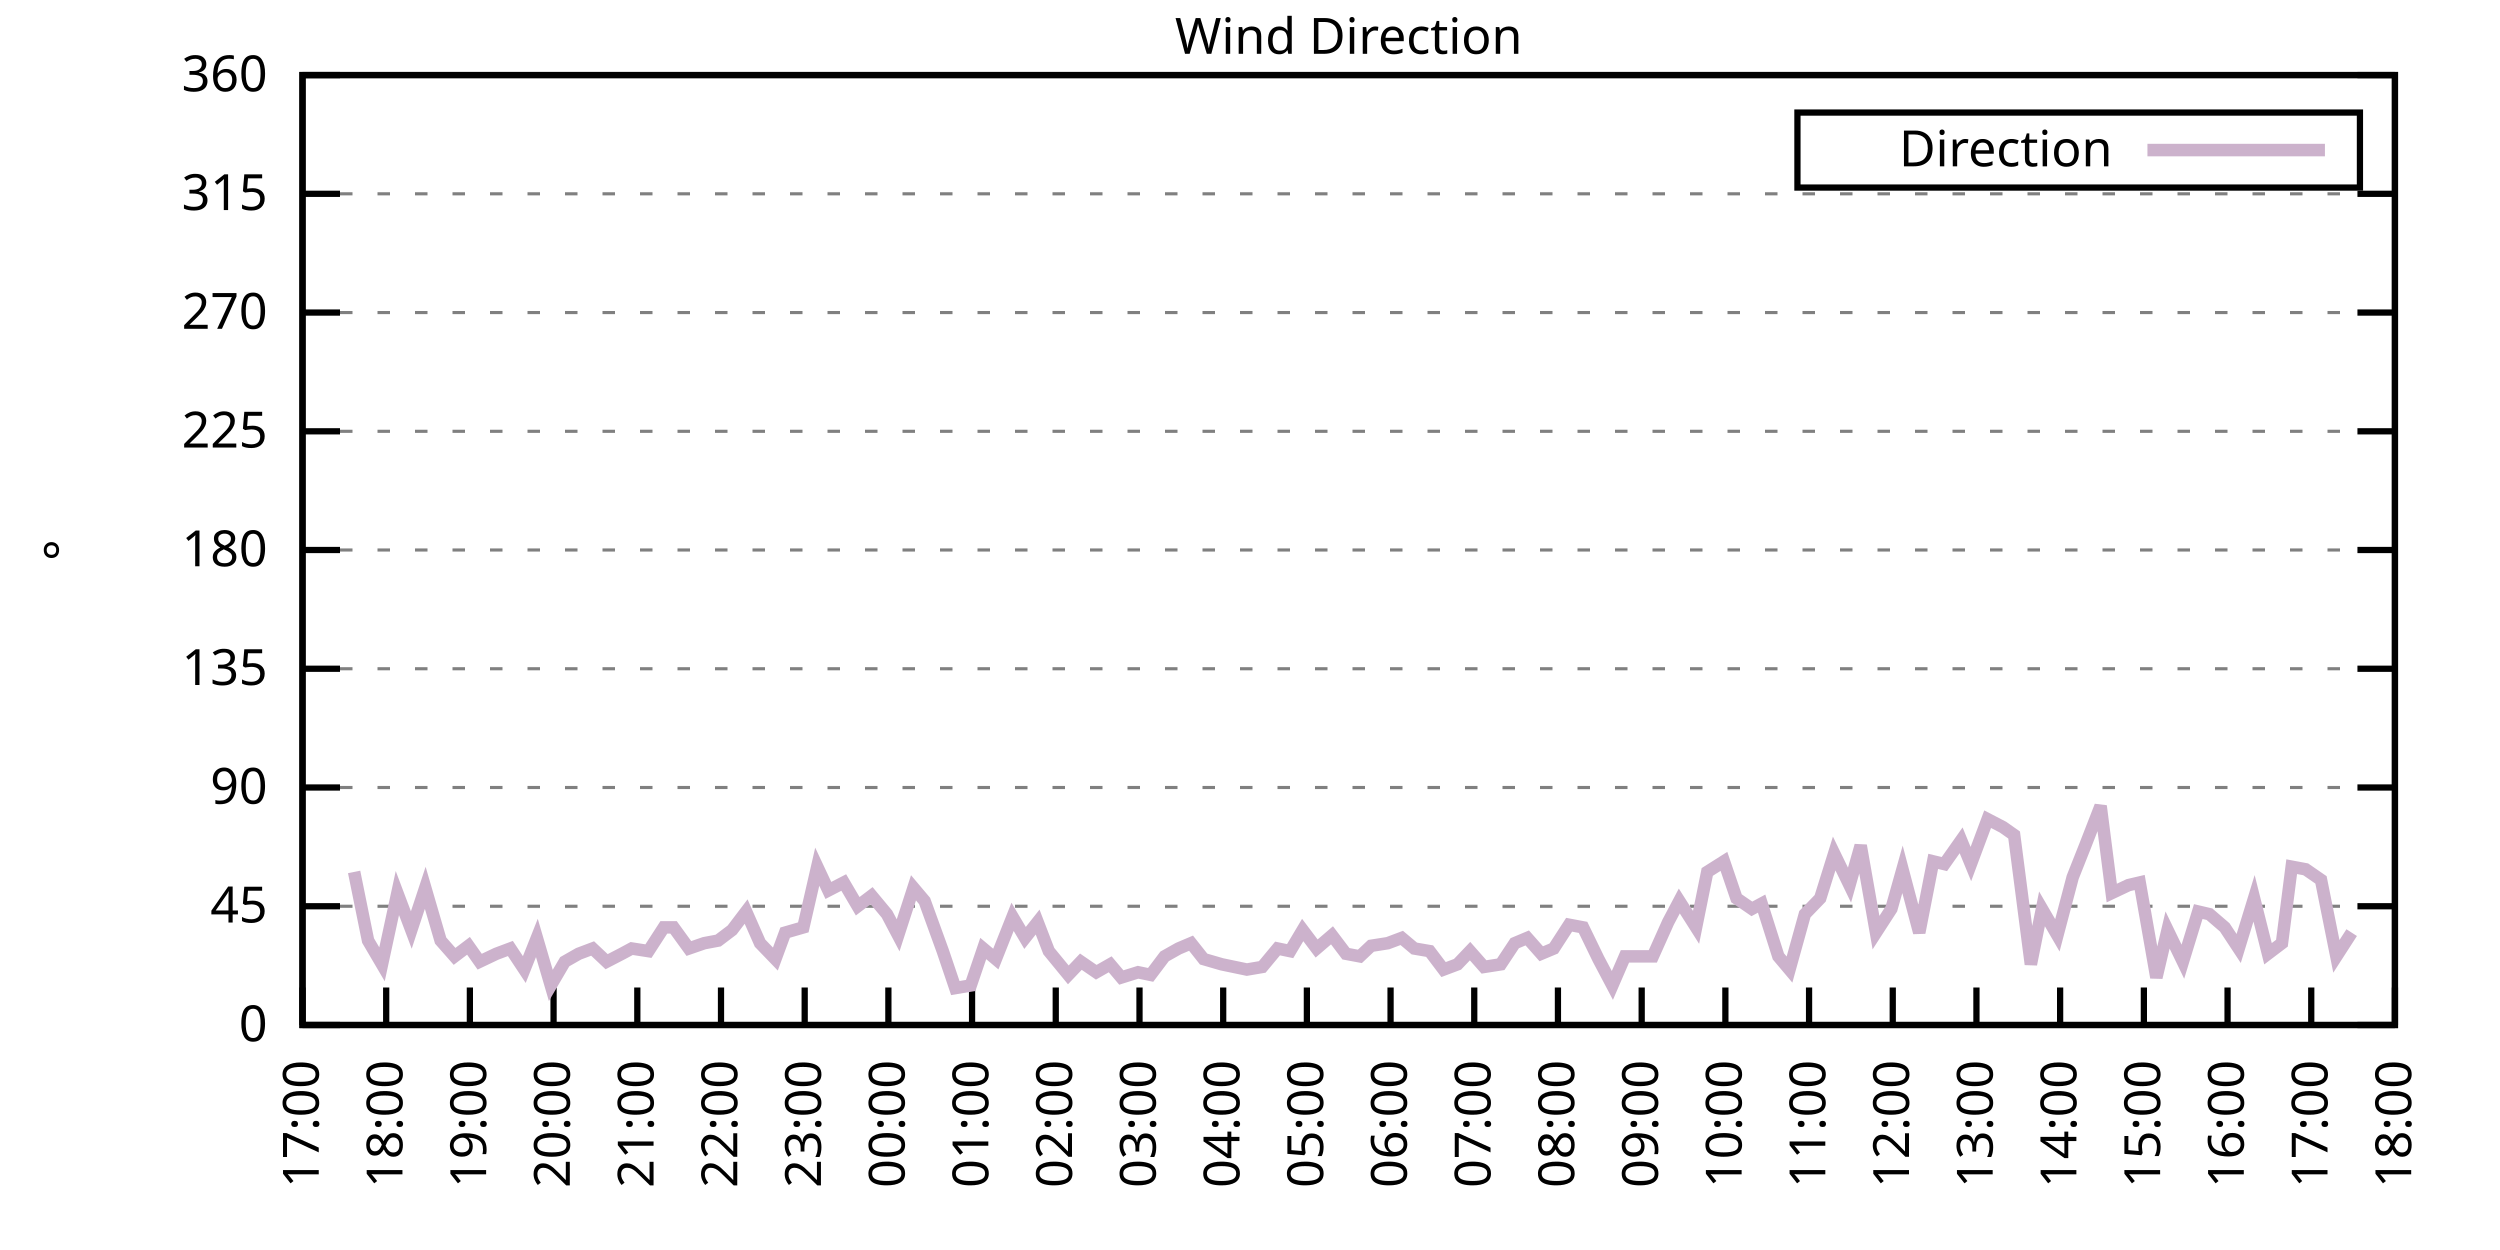
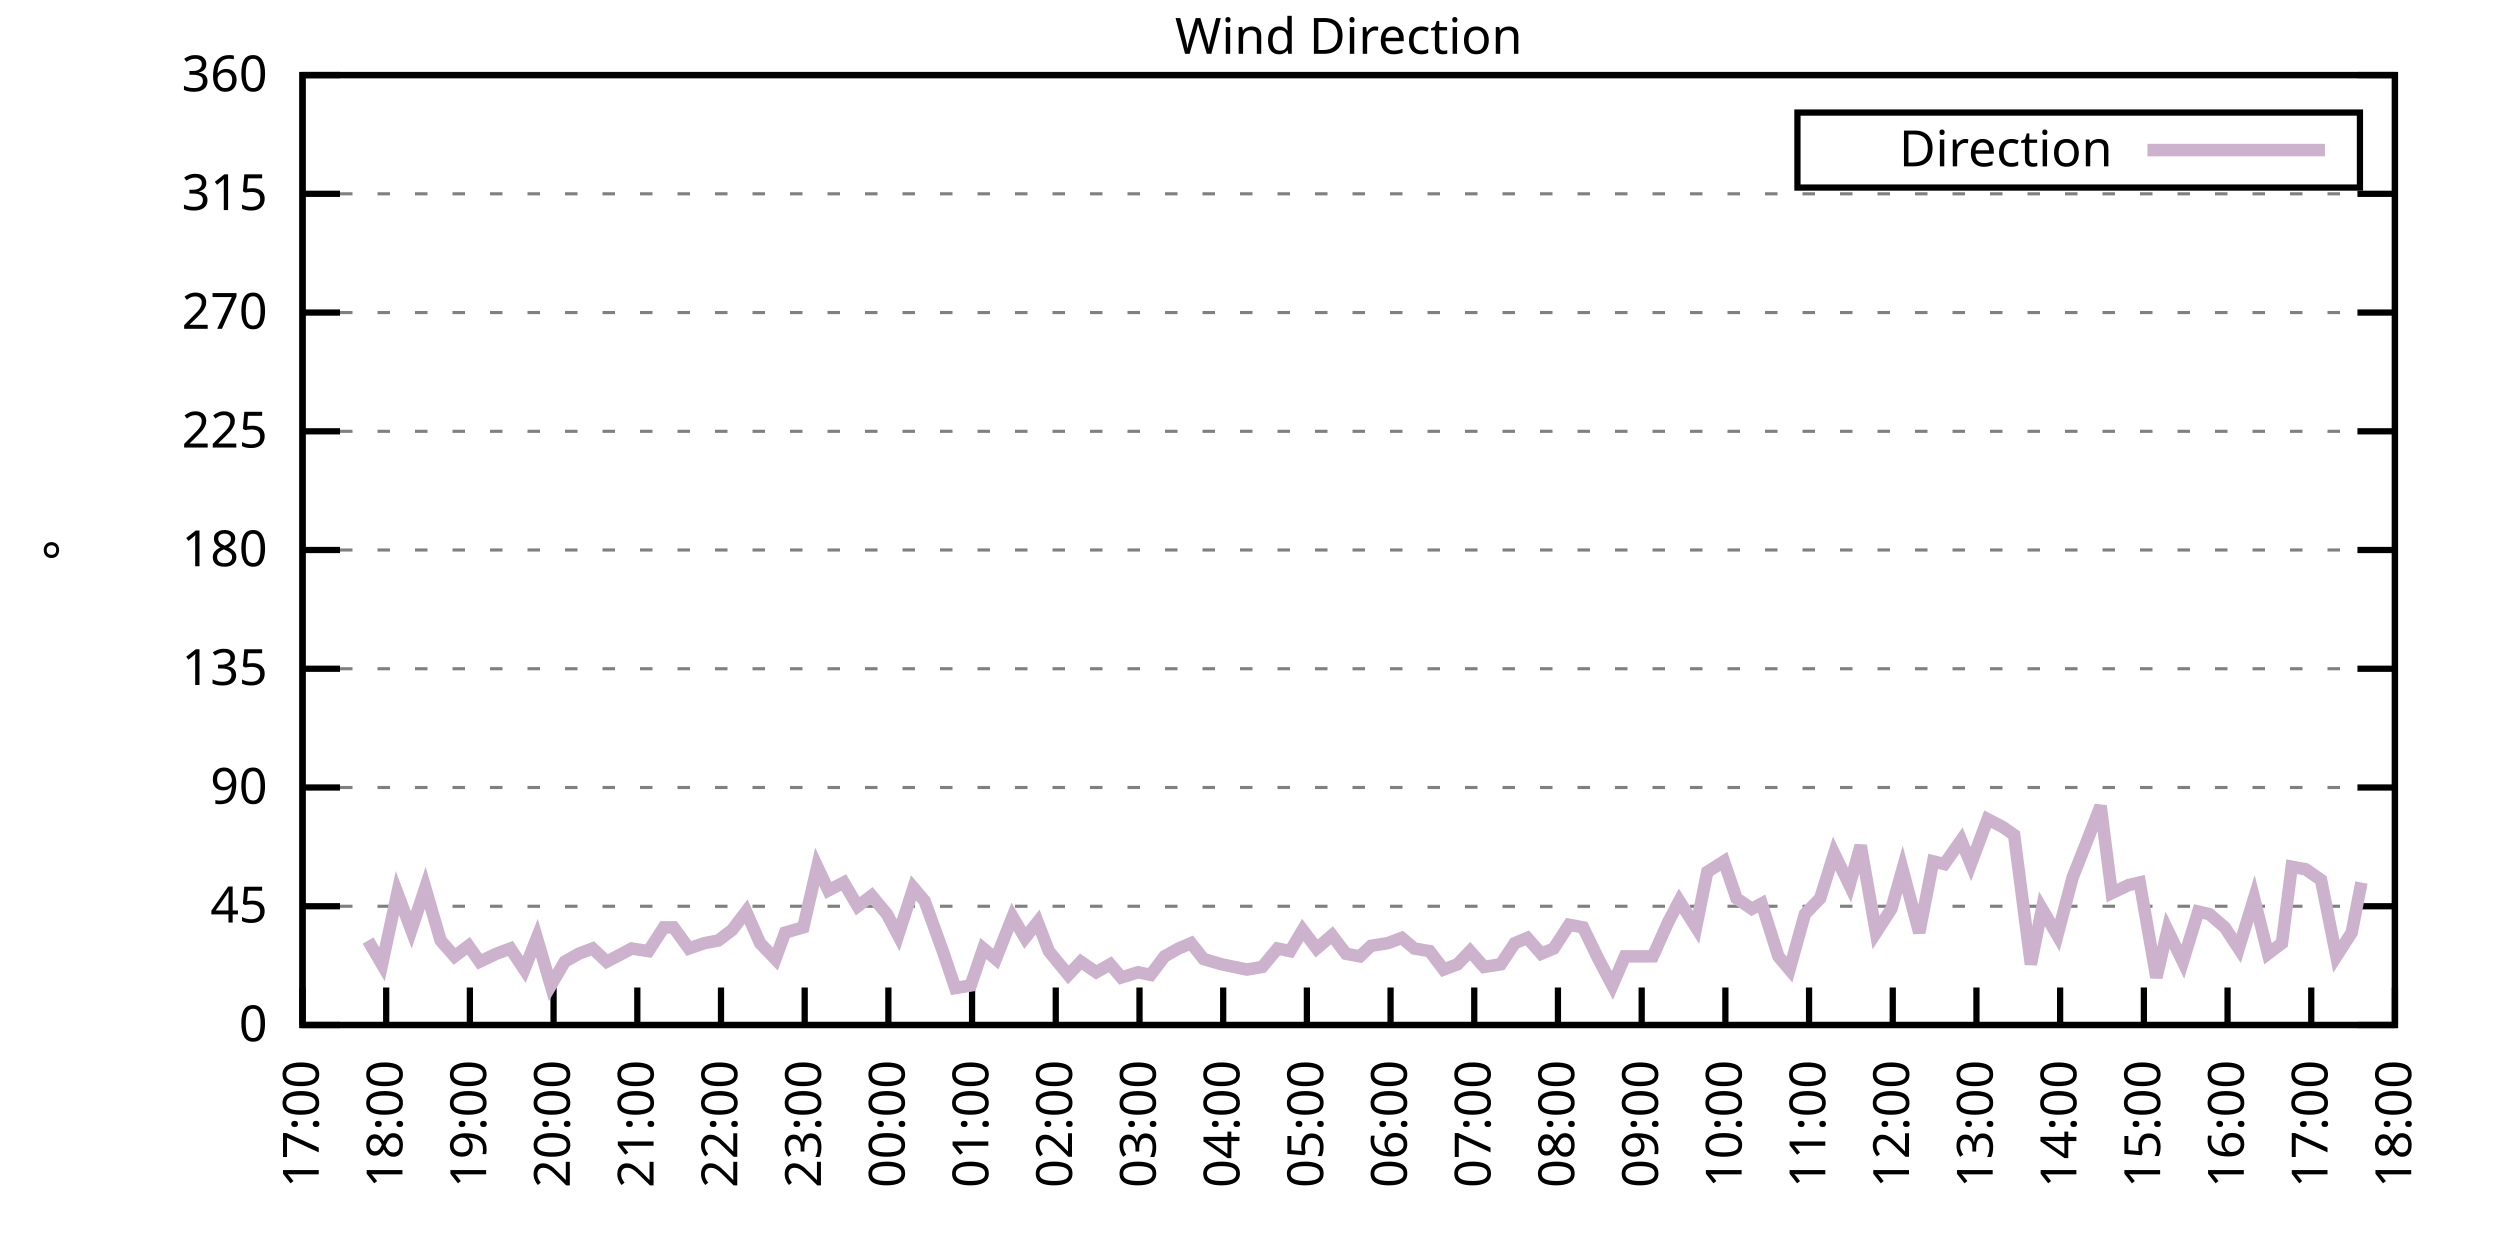
<svg xmlns="http://www.w3.org/2000/svg" xmlns:xlink="http://www.w3.org/1999/xlink" width="400" height="200" viewBox="0 0 400 200">
  <g id="gnuplot_canvas">
    <rect x="0" y="0" width="400" height="200" fill="none" />
    <defs>
      <circle id="gpDot" r="0.5" stroke-width="0.5" stroke="currentColor" />
      <path id="gpPt0" stroke-width="0.333" stroke="currentColor" d="M-1,0 h2 M0,-1 v2" />
      <path id="gpPt1" stroke-width="0.333" stroke="currentColor" d="M-1,-1 L1,1 M1,-1 L-1,1" />
      <path id="gpPt2" stroke-width="0.333" stroke="currentColor" d="M-1,0 L1,0 M0,-1 L0,1 M-1,-1 L1,1 M-1,1 L1,-1" />
      <rect id="gpPt3" stroke-width="0.333" stroke="currentColor" x="-1" y="-1" width="2" height="2" />
      <rect id="gpPt4" stroke-width="0.333" stroke="currentColor" fill="currentColor" x="-1" y="-1" width="2" height="2" />
      <circle id="gpPt5" stroke-width="0.333" stroke="currentColor" cx="0" cy="0" r="1" />
      <use xlink:href="#gpPt5" id="gpPt6" fill="currentColor" stroke="none" />
      <path id="gpPt7" stroke-width="0.333" stroke="currentColor" d="M0,-1.33 L-1.33,0.67 L1.33,0.67 z" />
      <use xlink:href="#gpPt7" id="gpPt8" fill="currentColor" stroke="none" />
      <use xlink:href="#gpPt7" id="gpPt9" stroke="currentColor" transform="rotate(180)" />
      <use xlink:href="#gpPt9" id="gpPt10" fill="currentColor" stroke="none" />
      <use xlink:href="#gpPt3" id="gpPt11" stroke="currentColor" transform="rotate(45)" />
      <use xlink:href="#gpPt11" id="gpPt12" fill="currentColor" stroke="none" />
      <path id="gpPt13" stroke-width="0.333" stroke="currentColor" d="M0,1.330 L1.265,0.411 L0.782,-1.067 L-0.782,-1.076 L-1.265,0.411 z" />
      <use xlink:href="#gpPt13" id="gpPt14" fill="currentColor" stroke="none" />
      <filter id="textbox" filterUnits="objectBoundingBox" x="0" y="0" height="1" width="1">
        <feFlood flood-color="white" flood-opacity="1" result="bgnd" />
        <feComposite in="SourceGraphic" in2="bgnd" operator="atop" />
      </filter>
      <filter id="greybox" filterUnits="objectBoundingBox" x="0" y="0" height="1" width="1">
        <feFlood flood-color="lightgrey" flood-opacity="1" result="grey" />
        <feComposite in="SourceGraphic" in2="grey" operator="atop" />
      </filter>
    </defs>
    <g fill="none" color="white" stroke="currentColor" stroke-width="1.00" stroke-linecap="butt" stroke-linejoin="miter">
</g>
    <g fill="none" color="black" stroke="currentColor" stroke-width="1.00" stroke-linecap="butt" stroke-linejoin="miter">
      <g stroke="none" shape-rendering="crispEdges">
        <polygon fill="rgb(255, 255, 255)" points="48.40,164.00 383.18,164.00 383.18,12.02 48.40,12.02 " />
      </g>
    </g>
    <g fill="none" color="black" stroke="currentColor" stroke-width="1.00" stroke-linecap="butt" stroke-linejoin="miter">
</g>
    <g fill="none" color="black" stroke="black" stroke-width="0.50" stroke-linecap="butt" stroke-linejoin="miter">
</g>
    <g fill="none" color="gray" stroke="currentColor" stroke-width="0.50" stroke-linecap="butt" stroke-linejoin="miter">
      <path stroke="gray" stroke-dasharray="2,4" class="gridline" d="M48.40,164.00 L383.19,164.00  " />
    </g>
    <g fill="none" color="gray" stroke="gray" stroke-width="1.00" stroke-linecap="butt" stroke-linejoin="miter">
</g>
    <g fill="none" color="black" stroke="currentColor" stroke-width="1.00" stroke-linecap="butt" stroke-linejoin="miter">
      <path stroke="black" d="M48.40,164.00 L54.40,164.00 M383.19,164.00 L377.19,164.00  " />
      <g transform="translate(42.80,166.60)" stroke="none" fill="black" font-family="Sans" font-size="8.00" text-anchor="end">
        <text>
          <tspan font-family="Sans"> 0</tspan>
        </text>
      </g>
    </g>
    <g fill="none" color="black" stroke="currentColor" stroke-width="1.00" stroke-linecap="butt" stroke-linejoin="miter">
</g>
    <g fill="none" color="black" stroke="black" stroke-width="0.50" stroke-linecap="butt" stroke-linejoin="miter">
</g>
    <g fill="none" color="gray" stroke="currentColor" stroke-width="0.50" stroke-linecap="butt" stroke-linejoin="miter">
      <path stroke="gray" stroke-dasharray="2,4" class="gridline" d="M48.40,145.00 L383.19,145.00  " />
    </g>
    <g fill="none" color="gray" stroke="gray" stroke-width="1.00" stroke-linecap="butt" stroke-linejoin="miter">
</g>
    <g fill="none" color="black" stroke="currentColor" stroke-width="1.00" stroke-linecap="butt" stroke-linejoin="miter">
      <path stroke="black" d="M48.40,145.00 L54.40,145.00 M383.19,145.00 L377.19,145.00  " />
      <g transform="translate(42.80,147.60)" stroke="none" fill="black" font-family="Sans" font-size="8.00" text-anchor="end">
        <text>
          <tspan font-family="Sans"> 45</tspan>
        </text>
      </g>
    </g>
    <g fill="none" color="black" stroke="currentColor" stroke-width="1.00" stroke-linecap="butt" stroke-linejoin="miter">
</g>
    <g fill="none" color="black" stroke="black" stroke-width="0.50" stroke-linecap="butt" stroke-linejoin="miter">
</g>
    <g fill="none" color="gray" stroke="currentColor" stroke-width="0.50" stroke-linecap="butt" stroke-linejoin="miter">
      <path stroke="gray" stroke-dasharray="2,4" class="gridline" d="M48.40,126.00 L383.19,126.00  " />
    </g>
    <g fill="none" color="gray" stroke="gray" stroke-width="1.00" stroke-linecap="butt" stroke-linejoin="miter">
</g>
    <g fill="none" color="black" stroke="currentColor" stroke-width="1.00" stroke-linecap="butt" stroke-linejoin="miter">
      <path stroke="black" d="M48.40,126.00 L54.40,126.00 M383.19,126.00 L377.19,126.00  " />
      <g transform="translate(42.80,128.60)" stroke="none" fill="black" font-family="Sans" font-size="8.00" text-anchor="end">
        <text>
          <tspan font-family="Sans"> 90</tspan>
        </text>
      </g>
    </g>
    <g fill="none" color="black" stroke="currentColor" stroke-width="1.00" stroke-linecap="butt" stroke-linejoin="miter">
</g>
    <g fill="none" color="black" stroke="black" stroke-width="0.50" stroke-linecap="butt" stroke-linejoin="miter">
</g>
    <g fill="none" color="gray" stroke="currentColor" stroke-width="0.50" stroke-linecap="butt" stroke-linejoin="miter">
      <path stroke="gray" stroke-dasharray="2,4" class="gridline" d="M48.40,107.00 L383.19,107.00  " />
    </g>
    <g fill="none" color="gray" stroke="gray" stroke-width="1.00" stroke-linecap="butt" stroke-linejoin="miter">
</g>
    <g fill="none" color="black" stroke="currentColor" stroke-width="1.00" stroke-linecap="butt" stroke-linejoin="miter">
      <path stroke="black" d="M48.40,107.00 L54.40,107.00 M383.19,107.00 L377.19,107.00  " />
      <g transform="translate(42.80,109.60)" stroke="none" fill="black" font-family="Sans" font-size="8.00" text-anchor="end">
        <text>
          <tspan font-family="Sans"> 135</tspan>
        </text>
      </g>
    </g>
    <g fill="none" color="black" stroke="currentColor" stroke-width="1.00" stroke-linecap="butt" stroke-linejoin="miter">
</g>
    <g fill="none" color="black" stroke="black" stroke-width="0.50" stroke-linecap="butt" stroke-linejoin="miter">
</g>
    <g fill="none" color="gray" stroke="currentColor" stroke-width="0.50" stroke-linecap="butt" stroke-linejoin="miter">
      <path stroke="gray" stroke-dasharray="2,4" class="gridline" d="M48.40,88.00 L383.19,88.00  " />
    </g>
    <g fill="none" color="gray" stroke="gray" stroke-width="1.00" stroke-linecap="butt" stroke-linejoin="miter">
</g>
    <g fill="none" color="black" stroke="currentColor" stroke-width="1.00" stroke-linecap="butt" stroke-linejoin="miter">
      <path stroke="black" d="M48.40,88.00 L54.40,88.00 M383.19,88.00 L377.19,88.00  " />
      <g transform="translate(42.80,90.60)" stroke="none" fill="black" font-family="Sans" font-size="8.00" text-anchor="end">
        <text>
          <tspan font-family="Sans"> 180</tspan>
        </text>
      </g>
    </g>
    <g fill="none" color="black" stroke="currentColor" stroke-width="1.00" stroke-linecap="butt" stroke-linejoin="miter">
</g>
    <g fill="none" color="black" stroke="black" stroke-width="0.50" stroke-linecap="butt" stroke-linejoin="miter">
</g>
    <g fill="none" color="gray" stroke="currentColor" stroke-width="0.50" stroke-linecap="butt" stroke-linejoin="miter">
      <path stroke="gray" stroke-dasharray="2,4" class="gridline" d="M48.40,69.01 L383.19,69.01  " />
    </g>
    <g fill="none" color="gray" stroke="gray" stroke-width="1.00" stroke-linecap="butt" stroke-linejoin="miter">
</g>
    <g fill="none" color="black" stroke="currentColor" stroke-width="1.00" stroke-linecap="butt" stroke-linejoin="miter">
      <path stroke="black" d="M48.40,69.01 L54.40,69.01 M383.19,69.01 L377.19,69.01  " />
      <g transform="translate(42.80,71.61)" stroke="none" fill="black" font-family="Sans" font-size="8.00" text-anchor="end">
        <text>
          <tspan font-family="Sans"> 225</tspan>
        </text>
      </g>
    </g>
    <g fill="none" color="black" stroke="currentColor" stroke-width="1.00" stroke-linecap="butt" stroke-linejoin="miter">
</g>
    <g fill="none" color="black" stroke="black" stroke-width="0.50" stroke-linecap="butt" stroke-linejoin="miter">
</g>
    <g fill="none" color="gray" stroke="currentColor" stroke-width="0.50" stroke-linecap="butt" stroke-linejoin="miter">
      <path stroke="gray" stroke-dasharray="2,4" class="gridline" d="M48.40,50.01 L383.19,50.01  " />
    </g>
    <g fill="none" color="gray" stroke="gray" stroke-width="1.00" stroke-linecap="butt" stroke-linejoin="miter">
</g>
    <g fill="none" color="black" stroke="currentColor" stroke-width="1.00" stroke-linecap="butt" stroke-linejoin="miter">
      <path stroke="black" d="M48.40,50.01 L54.40,50.01 M383.19,50.01 L377.19,50.01  " />
      <g transform="translate(42.80,52.61)" stroke="none" fill="black" font-family="Sans" font-size="8.00" text-anchor="end">
        <text>
          <tspan font-family="Sans"> 270</tspan>
        </text>
      </g>
    </g>
    <g fill="none" color="black" stroke="currentColor" stroke-width="1.00" stroke-linecap="butt" stroke-linejoin="miter">
</g>
    <g fill="none" color="black" stroke="black" stroke-width="0.50" stroke-linecap="butt" stroke-linejoin="miter">
</g>
    <g fill="none" color="gray" stroke="currentColor" stroke-width="0.50" stroke-linecap="butt" stroke-linejoin="miter">
      <path stroke="gray" stroke-dasharray="2,4" class="gridline" d="M48.40,31.01 L383.19,31.01  " />
    </g>
    <g fill="none" color="gray" stroke="gray" stroke-width="1.00" stroke-linecap="butt" stroke-linejoin="miter">
</g>
    <g fill="none" color="black" stroke="currentColor" stroke-width="1.00" stroke-linecap="butt" stroke-linejoin="miter">
      <path stroke="black" d="M48.40,31.01 L54.40,31.01 M383.19,31.01 L377.19,31.01  " />
      <g transform="translate(42.80,33.61)" stroke="none" fill="black" font-family="Sans" font-size="8.00" text-anchor="end">
        <text>
          <tspan font-family="Sans"> 315</tspan>
        </text>
      </g>
    </g>
    <g fill="none" color="black" stroke="currentColor" stroke-width="1.00" stroke-linecap="butt" stroke-linejoin="miter">
</g>
    <g fill="none" color="black" stroke="black" stroke-width="0.50" stroke-linecap="butt" stroke-linejoin="miter">
</g>
    <g fill="none" color="gray" stroke="currentColor" stroke-width="0.50" stroke-linecap="butt" stroke-linejoin="miter">
      <path stroke="gray" stroke-dasharray="2,4" class="gridline" d="M48.40,12.01 L383.19,12.01  " />
    </g>
    <g fill="none" color="gray" stroke="gray" stroke-width="1.00" stroke-linecap="butt" stroke-linejoin="miter">
</g>
    <g fill="none" color="black" stroke="currentColor" stroke-width="1.00" stroke-linecap="butt" stroke-linejoin="miter">
      <path stroke="black" d="M48.40,12.01 L54.40,12.01 M383.19,12.01 L377.19,12.01  " />
      <g transform="translate(42.80,14.61)" stroke="none" fill="black" font-family="Sans" font-size="8.00" text-anchor="end">
        <text>
          <tspan font-family="Sans"> 360</tspan>
        </text>
      </g>
    </g>
    <g fill="none" color="black" stroke="currentColor" stroke-width="1.00" stroke-linecap="butt" stroke-linejoin="miter">
      <path stroke="black" d="M48.40,164.00 L48.40,158.00  " />
      <g transform="translate(51.00,169.60) rotate(270.00)" stroke="none" fill="black" font-family="Sans" font-size="8.00" text-anchor="end">
        <text>
          <tspan font-family="Sans">17:00</tspan>
        </text>
      </g>
    </g>
    <g fill="none" color="black" stroke="currentColor" stroke-width="1.00" stroke-linecap="butt" stroke-linejoin="miter">
      <path stroke="black" d="M61.79,164.00 L61.79,158.00  " />
      <g transform="translate(64.39,169.60) rotate(270.00)" stroke="none" fill="black" font-family="Sans" font-size="8.00" text-anchor="end">
        <text>
          <tspan font-family="Sans">18:00</tspan>
        </text>
      </g>
    </g>
    <g fill="none" color="black" stroke="currentColor" stroke-width="1.00" stroke-linecap="butt" stroke-linejoin="miter">
      <path stroke="black" d="M75.18,164.00 L75.18,158.00  " />
      <g transform="translate(77.78,169.60) rotate(270.00)" stroke="none" fill="black" font-family="Sans" font-size="8.00" text-anchor="end">
        <text>
          <tspan font-family="Sans">19:00</tspan>
        </text>
      </g>
    </g>
    <g fill="none" color="black" stroke="currentColor" stroke-width="1.00" stroke-linecap="butt" stroke-linejoin="miter">
      <path stroke="black" d="M88.57,164.00 L88.57,158.00  " />
      <g transform="translate(91.17,169.60) rotate(270.00)" stroke="none" fill="black" font-family="Sans" font-size="8.00" text-anchor="end">
        <text>
          <tspan font-family="Sans">20:00</tspan>
        </text>
      </g>
    </g>
    <g fill="none" color="black" stroke="currentColor" stroke-width="1.00" stroke-linecap="butt" stroke-linejoin="miter">
      <path stroke="black" d="M101.97,164.00 L101.97,158.00  " />
      <g transform="translate(104.57,169.60) rotate(270.00)" stroke="none" fill="black" font-family="Sans" font-size="8.00" text-anchor="end">
        <text>
          <tspan font-family="Sans">21:00</tspan>
        </text>
      </g>
    </g>
    <g fill="none" color="black" stroke="currentColor" stroke-width="1.00" stroke-linecap="butt" stroke-linejoin="miter">
      <path stroke="black" d="M115.36,164.00 L115.36,158.00  " />
      <g transform="translate(117.96,169.60) rotate(270.00)" stroke="none" fill="black" font-family="Sans" font-size="8.00" text-anchor="end">
        <text>
          <tspan font-family="Sans">22:00</tspan>
        </text>
      </g>
    </g>
    <g fill="none" color="black" stroke="currentColor" stroke-width="1.00" stroke-linecap="butt" stroke-linejoin="miter">
      <path stroke="black" d="M128.75,164.00 L128.75,158.00  " />
      <g transform="translate(131.35,169.60) rotate(270.00)" stroke="none" fill="black" font-family="Sans" font-size="8.00" text-anchor="end">
        <text>
          <tspan font-family="Sans">23:00</tspan>
        </text>
      </g>
    </g>
    <g fill="none" color="black" stroke="currentColor" stroke-width="1.00" stroke-linecap="butt" stroke-linejoin="miter">
      <path stroke="black" d="M142.14,164.00 L142.14,158.00  " />
      <g transform="translate(144.74,169.60) rotate(270.00)" stroke="none" fill="black" font-family="Sans" font-size="8.00" text-anchor="end">
        <text>
          <tspan font-family="Sans">00:00</tspan>
        </text>
      </g>
    </g>
    <g fill="none" color="black" stroke="currentColor" stroke-width="1.00" stroke-linecap="butt" stroke-linejoin="miter">
      <path stroke="black" d="M155.53,164.00 L155.53,158.00  " />
      <g transform="translate(158.13,169.60) rotate(270.00)" stroke="none" fill="black" font-family="Sans" font-size="8.00" text-anchor="end">
        <text>
          <tspan font-family="Sans">01:00</tspan>
        </text>
      </g>
    </g>
    <g fill="none" color="black" stroke="currentColor" stroke-width="1.00" stroke-linecap="butt" stroke-linejoin="miter">
      <path stroke="black" d="M168.92,164.00 L168.92,158.00  " />
      <g transform="translate(171.52,169.60) rotate(270.00)" stroke="none" fill="black" font-family="Sans" font-size="8.00" text-anchor="end">
        <text>
          <tspan font-family="Sans">02:00</tspan>
        </text>
      </g>
    </g>
    <g fill="none" color="black" stroke="currentColor" stroke-width="1.00" stroke-linecap="butt" stroke-linejoin="miter">
      <path stroke="black" d="M182.32,164.00 L182.32,158.00  " />
      <g transform="translate(184.92,169.60) rotate(270.00)" stroke="none" fill="black" font-family="Sans" font-size="8.00" text-anchor="end">
        <text>
          <tspan font-family="Sans">03:00</tspan>
        </text>
      </g>
    </g>
    <g fill="none" color="black" stroke="currentColor" stroke-width="1.00" stroke-linecap="butt" stroke-linejoin="miter">
      <path stroke="black" d="M195.71,164.00 L195.71,158.00  " />
      <g transform="translate(198.31,169.60) rotate(270.00)" stroke="none" fill="black" font-family="Sans" font-size="8.00" text-anchor="end">
        <text>
          <tspan font-family="Sans">04:00</tspan>
        </text>
      </g>
    </g>
    <g fill="none" color="black" stroke="currentColor" stroke-width="1.00" stroke-linecap="butt" stroke-linejoin="miter">
      <path stroke="black" d="M209.10,164.00 L209.10,158.00  " />
      <g transform="translate(211.70,169.60) rotate(270.00)" stroke="none" fill="black" font-family="Sans" font-size="8.00" text-anchor="end">
        <text>
          <tspan font-family="Sans">05:00</tspan>
        </text>
      </g>
    </g>
    <g fill="none" color="black" stroke="currentColor" stroke-width="1.00" stroke-linecap="butt" stroke-linejoin="miter">
      <path stroke="black" d="M222.49,164.00 L222.49,158.00  " />
      <g transform="translate(225.09,169.60) rotate(270.00)" stroke="none" fill="black" font-family="Sans" font-size="8.00" text-anchor="end">
        <text>
          <tspan font-family="Sans">06:00</tspan>
        </text>
      </g>
    </g>
    <g fill="none" color="black" stroke="currentColor" stroke-width="1.00" stroke-linecap="butt" stroke-linejoin="miter">
      <path stroke="black" d="M235.88,164.00 L235.88,158.00  " />
      <g transform="translate(238.48,169.60) rotate(270.00)" stroke="none" fill="black" font-family="Sans" font-size="8.00" text-anchor="end">
        <text>
          <tspan font-family="Sans">07:00</tspan>
        </text>
      </g>
    </g>
    <g fill="none" color="black" stroke="currentColor" stroke-width="1.00" stroke-linecap="butt" stroke-linejoin="miter">
      <path stroke="black" d="M249.27,164.00 L249.27,158.00  " />
      <g transform="translate(251.87,169.60) rotate(270.00)" stroke="none" fill="black" font-family="Sans" font-size="8.00" text-anchor="end">
        <text>
          <tspan font-family="Sans">08:00</tspan>
        </text>
      </g>
    </g>
    <g fill="none" color="black" stroke="currentColor" stroke-width="1.00" stroke-linecap="butt" stroke-linejoin="miter">
      <path stroke="black" d="M262.67,164.00 L262.67,158.00  " />
      <g transform="translate(265.27,169.60) rotate(270.00)" stroke="none" fill="black" font-family="Sans" font-size="8.00" text-anchor="end">
        <text>
          <tspan font-family="Sans">09:00</tspan>
        </text>
      </g>
    </g>
    <g fill="none" color="black" stroke="currentColor" stroke-width="1.00" stroke-linecap="butt" stroke-linejoin="miter">
      <path stroke="black" d="M276.06,164.00 L276.06,158.00  " />
      <g transform="translate(278.66,169.60) rotate(270.00)" stroke="none" fill="black" font-family="Sans" font-size="8.00" text-anchor="end">
        <text>
          <tspan font-family="Sans">10:00</tspan>
        </text>
      </g>
    </g>
    <g fill="none" color="black" stroke="currentColor" stroke-width="1.00" stroke-linecap="butt" stroke-linejoin="miter">
      <path stroke="black" d="M289.45,164.00 L289.45,158.00  " />
      <g transform="translate(292.05,169.60) rotate(270.00)" stroke="none" fill="black" font-family="Sans" font-size="8.00" text-anchor="end">
        <text>
          <tspan font-family="Sans">11:00</tspan>
        </text>
      </g>
    </g>
    <g fill="none" color="black" stroke="currentColor" stroke-width="1.00" stroke-linecap="butt" stroke-linejoin="miter">
      <path stroke="black" d="M302.84,164.00 L302.84,158.00  " />
      <g transform="translate(305.44,169.60) rotate(270.00)" stroke="none" fill="black" font-family="Sans" font-size="8.00" text-anchor="end">
        <text>
          <tspan font-family="Sans">12:00</tspan>
        </text>
      </g>
    </g>
    <g fill="none" color="black" stroke="currentColor" stroke-width="1.00" stroke-linecap="butt" stroke-linejoin="miter">
      <path stroke="black" d="M316.23,164.00 L316.23,158.00  " />
      <g transform="translate(318.83,169.60) rotate(270.00)" stroke="none" fill="black" font-family="Sans" font-size="8.00" text-anchor="end">
        <text>
          <tspan font-family="Sans">13:00</tspan>
        </text>
      </g>
    </g>
    <g fill="none" color="black" stroke="currentColor" stroke-width="1.00" stroke-linecap="butt" stroke-linejoin="miter">
      <path stroke="black" d="M329.62,164.00 L329.62,158.00  " />
      <g transform="translate(332.22,169.60) rotate(270.00)" stroke="none" fill="black" font-family="Sans" font-size="8.00" text-anchor="end">
        <text>
          <tspan font-family="Sans">14:00</tspan>
        </text>
      </g>
    </g>
    <g fill="none" color="black" stroke="currentColor" stroke-width="1.00" stroke-linecap="butt" stroke-linejoin="miter">
      <path stroke="black" d="M343.02,164.00 L343.02,158.00  " />
      <g transform="translate(345.62,169.60) rotate(270.00)" stroke="none" fill="black" font-family="Sans" font-size="8.00" text-anchor="end">
        <text>
          <tspan font-family="Sans">15:00</tspan>
        </text>
      </g>
    </g>
    <g fill="none" color="black" stroke="currentColor" stroke-width="1.00" stroke-linecap="butt" stroke-linejoin="miter">
      <path stroke="black" d="M356.41,164.00 L356.41,158.00  " />
      <g transform="translate(359.01,169.60) rotate(270.00)" stroke="none" fill="black" font-family="Sans" font-size="8.00" text-anchor="end">
        <text>
          <tspan font-family="Sans">16:00</tspan>
        </text>
      </g>
    </g>
    <g fill="none" color="black" stroke="currentColor" stroke-width="1.00" stroke-linecap="butt" stroke-linejoin="miter">
      <path stroke="black" d="M369.80,164.00 L369.80,158.00  " />
      <g transform="translate(372.40,169.60) rotate(270.00)" stroke="none" fill="black" font-family="Sans" font-size="8.00" text-anchor="end">
        <text>
          <tspan font-family="Sans">17:00</tspan>
        </text>
      </g>
    </g>
    <g fill="none" color="black" stroke="currentColor" stroke-width="1.00" stroke-linecap="butt" stroke-linejoin="miter">
      <path stroke="black" d="M383.19,164.00 L383.19,158.00  " />
      <g transform="translate(385.79,169.60) rotate(270.00)" stroke="none" fill="black" font-family="Sans" font-size="8.00" text-anchor="end">
        <text>
          <tspan font-family="Sans">18:00</tspan>
        </text>
      </g>
    </g>
    <g fill="none" color="black" stroke="currentColor" stroke-width="1.00" stroke-linecap="butt" stroke-linejoin="miter">
</g>
    <g fill="none" color="black" stroke="currentColor" stroke-width="1.00" stroke-linecap="butt" stroke-linejoin="miter">
      <path stroke="black" d="M48.40,12.01 L48.40,164.00 L383.19,164.00 L383.19,12.01 L48.40,12.01 Z  " />
    </g>
    <g fill="none" color="black" stroke="currentColor" stroke-width="1.00" stroke-linecap="butt" stroke-linejoin="miter">
</g>
    <g fill="none" color="black" stroke="currentColor" stroke-width="1.00" stroke-linecap="butt" stroke-linejoin="miter">
      <path stroke="black" d="M287.59,30.01 L287.59,18.01 L377.59,18.01 L377.59,30.01 L287.59,30.01 Z  " />
    </g>
    <g id="Wind_direction_plot_1">
      <g fill="none" color="white" stroke="black" stroke-width="2.00" stroke-linecap="butt" stroke-linejoin="miter">
</g>
      <g fill="none" color="black" stroke="currentColor" stroke-width="2.00" stroke-linecap="butt" stroke-linejoin="miter">
        <g transform="translate(337.99,26.61)" stroke="none" fill="black" font-family="Sans" font-size="8.00" text-anchor="end">
          <text>
            <tspan font-family="Sans">Direction</tspan>
          </text>
        </g>
      </g>
      <g fill="none" color="black" stroke="currentColor" stroke-width="2.00" stroke-linecap="butt" stroke-linejoin="miter">
-         <path stroke="rgb(204, 178, 204)" d="M343.59,24.01 L371.99,24.01 M56.66,139.51 L58.89,150.49 L61.12,154.29 L63.58,142.89 L65.81,148.80 L68.04,142.05   L70.50,150.49 L72.73,153.02 L74.96,151.33 L76.75,153.87 L79.42,152.60 L81.66,151.76 L83.89,155.13 L85.90,150.07   L88.13,157.67 L90.36,153.87 L92.59,152.60 L94.82,151.76 L97.06,153.87 L99.51,152.60 L101.07,151.76 L103.75,152.18   L106.21,148.38 L107.77,148.38 L110.22,151.76 L112.68,150.91 L114.91,150.49 L117.14,148.80 L119.38,145.85 L121.61,150.91   L124.06,153.45 L125.62,149.22 L128.53,148.38 L130.76,138.67 L132.54,142.47 L135.00,141.20 L137.23,145.00 L139.46,143.31   L141.92,146.27 L143.70,149.65 L146.16,142.05 L147.94,144.16 L150.85,152.18 L152.85,158.09 L155.31,157.67 L157.32,151.76   L159.33,153.45 L162.01,146.69 L164.01,150.07 L166.02,147.53 L167.81,152.18 L170.93,155.98 L172.94,153.87 L175.40,155.56   L177.63,154.29 L179.41,156.40 L182.09,155.56 L184.10,155.98 L186.33,153.02 L188.57,151.76 L190.57,150.91 L192.58,153.45   L195.48,154.29 L197.49,154.71 L199.50,155.13 L201.96,154.71 L204.41,151.76 L206.42,152.18 L208.43,148.80 L210.66,151.76   L213.12,149.65 L215.35,152.60 L217.58,153.02 L219.37,151.33 L222.04,150.91 L224.28,150.07 L226.29,151.76 L228.74,152.18   L230.97,155.13 L233.20,154.29 L235.21,152.18 L237.44,154.71 L240.12,154.29 L242.36,150.91 L244.36,150.07 L246.60,152.60   L248.60,151.76 L251.06,147.96 L253.29,148.38 L255.75,153.45 L257.98,157.67 L259.99,153.02 L262.22,153.02 L264.45,153.02   L266.91,147.53 L268.69,144.16 L271.37,148.38 L273.16,139.51 L275.83,137.82 L277.84,143.73 L280.30,145.42 L281.86,144.58   L284.54,153.02 L286.32,155.13 L288.78,146.27 L291.23,143.73 L293.47,136.56 L295.92,141.62 L297.71,135.29 L300.16,149.22   L302.62,145.42 L304.40,139.09 L307.08,149.22 L309.31,137.82 L311.10,138.25 L313.78,134.45 L315.34,138.25 L318.02,131.07   L320.47,132.34 L322.26,133.60 L324.94,154.29 L326.72,145.42 L329.18,149.65 L331.63,140.36 L333.64,135.29 L336.10,128.96   L337.88,142.89 L340.56,141.62 L342.35,141.20 L345.02,156.40 L346.81,148.80 L349.26,153.87 L351.72,145.85 L353.51,146.27   L355.96,148.38 L358.19,151.76 L360.65,143.73 L362.88,152.60 L365.11,150.91 L366.67,138.67 L368.91,139.09 L371.36,140.78   L373.82,153.02 L376.27,149.22  " />
+         <path stroke="rgb(204, 178, 204)" d="M343.59,24.01 L371.99,24.01 M58.89,150.49 L61.12,154.29 L63.58,142.89 L65.81,148.80 L68.04,142.05 L70.50,150.49   L72.73,153.02 L74.96,151.33 L76.75,153.87 L79.42,152.60 L81.66,151.76 L83.89,155.13 L85.90,150.07 L88.13,157.67   L90.36,153.87 L92.59,152.60 L94.82,151.76 L97.06,153.87 L99.51,152.60 L101.07,151.76 L103.75,152.18 L106.21,148.38   L107.77,148.38 L110.22,151.76 L112.68,150.91 L114.91,150.49 L117.14,148.80 L119.38,145.85 L121.61,150.91 L124.06,153.45   L125.62,149.22 L128.53,148.38 L130.76,138.67 L132.54,142.47 L135.00,141.20 L137.23,145.00 L139.46,143.31 L141.92,146.27   L143.70,149.65 L146.16,142.05 L147.94,144.16 L150.85,152.18 L152.85,158.09 L155.31,157.67 L157.32,151.76 L159.33,153.45   L162.01,146.69 L164.01,150.07 L166.02,147.53 L167.81,152.18 L170.93,155.98 L172.94,153.87 L175.40,155.56 L177.63,154.29   L179.41,156.40 L182.09,155.56 L184.10,155.98 L186.33,153.02 L188.57,151.76 L190.57,150.91 L192.58,153.45 L195.48,154.29   L197.49,154.71 L199.50,155.13 L201.96,154.71 L204.41,151.76 L206.42,152.18 L208.43,148.80 L210.66,151.76 L213.12,149.65   L215.35,152.60 L217.58,153.02 L219.37,151.33 L222.04,150.91 L224.28,150.07 L226.29,151.76 L228.74,152.18 L230.97,155.13   L233.20,154.29 L235.21,152.18 L237.44,154.71 L240.12,154.29 L242.36,150.91 L244.36,150.07 L246.60,152.60 L248.60,151.76   L251.06,147.96 L253.29,148.38 L255.75,153.45 L257.98,157.67 L259.99,153.02 L262.22,153.02 L264.45,153.02 L266.91,147.53   L268.69,144.16 L271.37,148.38 L273.16,139.51 L275.83,137.82 L277.84,143.73 L280.30,145.42 L281.86,144.58 L284.54,153.02   L286.32,155.13 L288.78,146.27 L291.23,143.73 L293.47,136.56 L295.92,141.62 L297.71,135.29 L300.16,149.22 L302.62,145.42   L304.40,139.09 L307.08,149.22 L309.31,137.82 L311.10,138.25 L313.78,134.45 L315.34,138.25 L318.02,131.07 L320.47,132.34   L322.26,133.60 L324.94,154.29 L326.72,145.42 L329.18,149.65 L331.63,140.36 L333.64,135.29 L336.10,128.96 L337.88,142.89   L340.56,141.62 L342.35,141.20 L345.02,156.40 L346.81,148.80 L349.26,153.87 L351.72,145.85 L353.51,146.27 L355.96,148.38   L358.19,151.76 L360.65,143.73 L362.88,152.60 L365.11,150.91 L366.67,138.67 L368.91,139.09 L371.36,140.78 L373.82,153.02   L376.27,149.22 L377.83,141.20  " />
      </g>
    </g>
    <g fill="none" color="black" stroke="currentColor" stroke-width="2.00" stroke-linecap="butt" stroke-linejoin="miter">
</g>
    <g fill="none" color="black" stroke="black" stroke-width="1.00" stroke-linecap="butt" stroke-linejoin="miter">
</g>
    <g fill="none" color="black" stroke="currentColor" stroke-width="1.00" stroke-linecap="butt" stroke-linejoin="miter">
      <path stroke="black" d="M48.40,12.01 L48.40,164.00 L383.19,164.00 L383.19,12.01 L48.40,12.01 Z  " />
      <g transform="translate(12.80,88.01) rotate(270.00)" stroke="none" fill="black" font-family="Sans" font-size="8.00" text-anchor="middle">
        <text>
          <tspan font-family="Sans">°</tspan>
        </text>
      </g>
    </g>
    <g fill="none" color="black" stroke="currentColor" stroke-width="1.00" stroke-linecap="butt" stroke-linejoin="miter">
</g>
    <g fill="none" color="black" stroke="currentColor" stroke-width="1.00" stroke-linecap="butt" stroke-linejoin="miter">
      <g transform="translate(215.79,8.61)" stroke="none" fill="black" font-family="Sans" font-size="8.00" text-anchor="middle">
        <text>
          <tspan font-family="Sans">Wind Direction</tspan>
        </text>
      </g>
    </g>
    <g fill="none" color="black" stroke="currentColor" stroke-width="1.00" stroke-linecap="butt" stroke-linejoin="miter">
</g>
  </g>
</svg>
